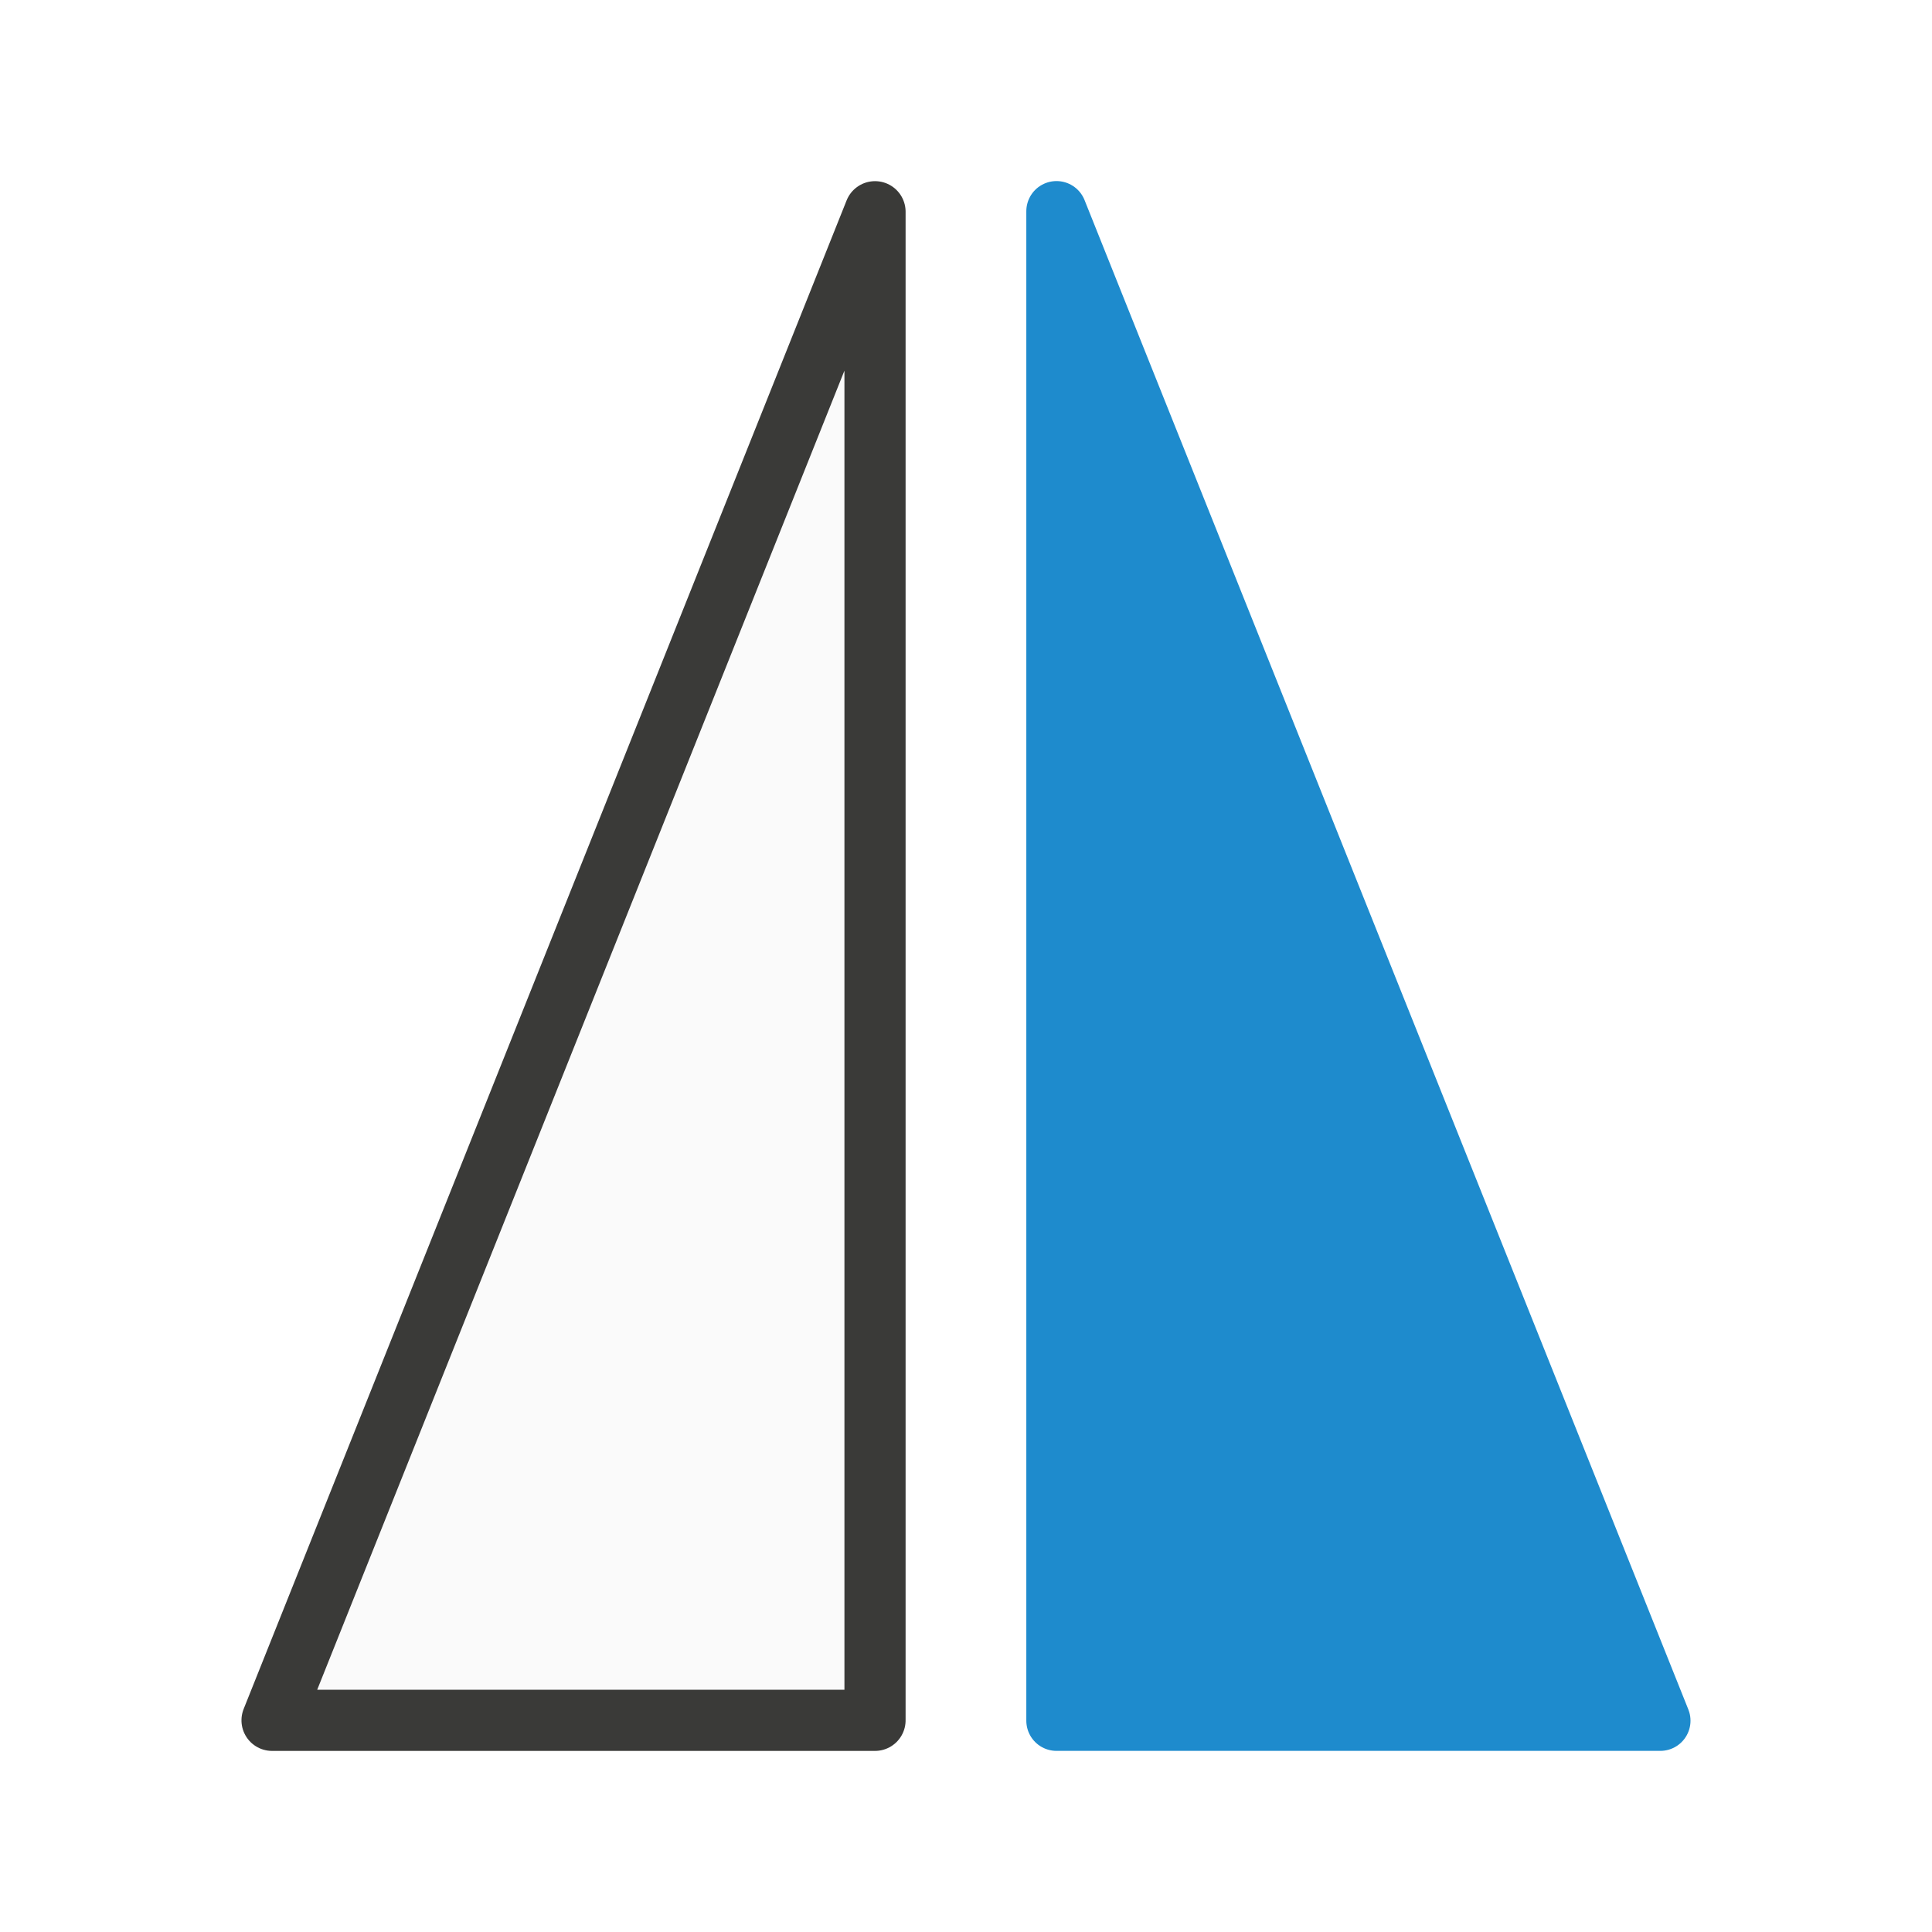
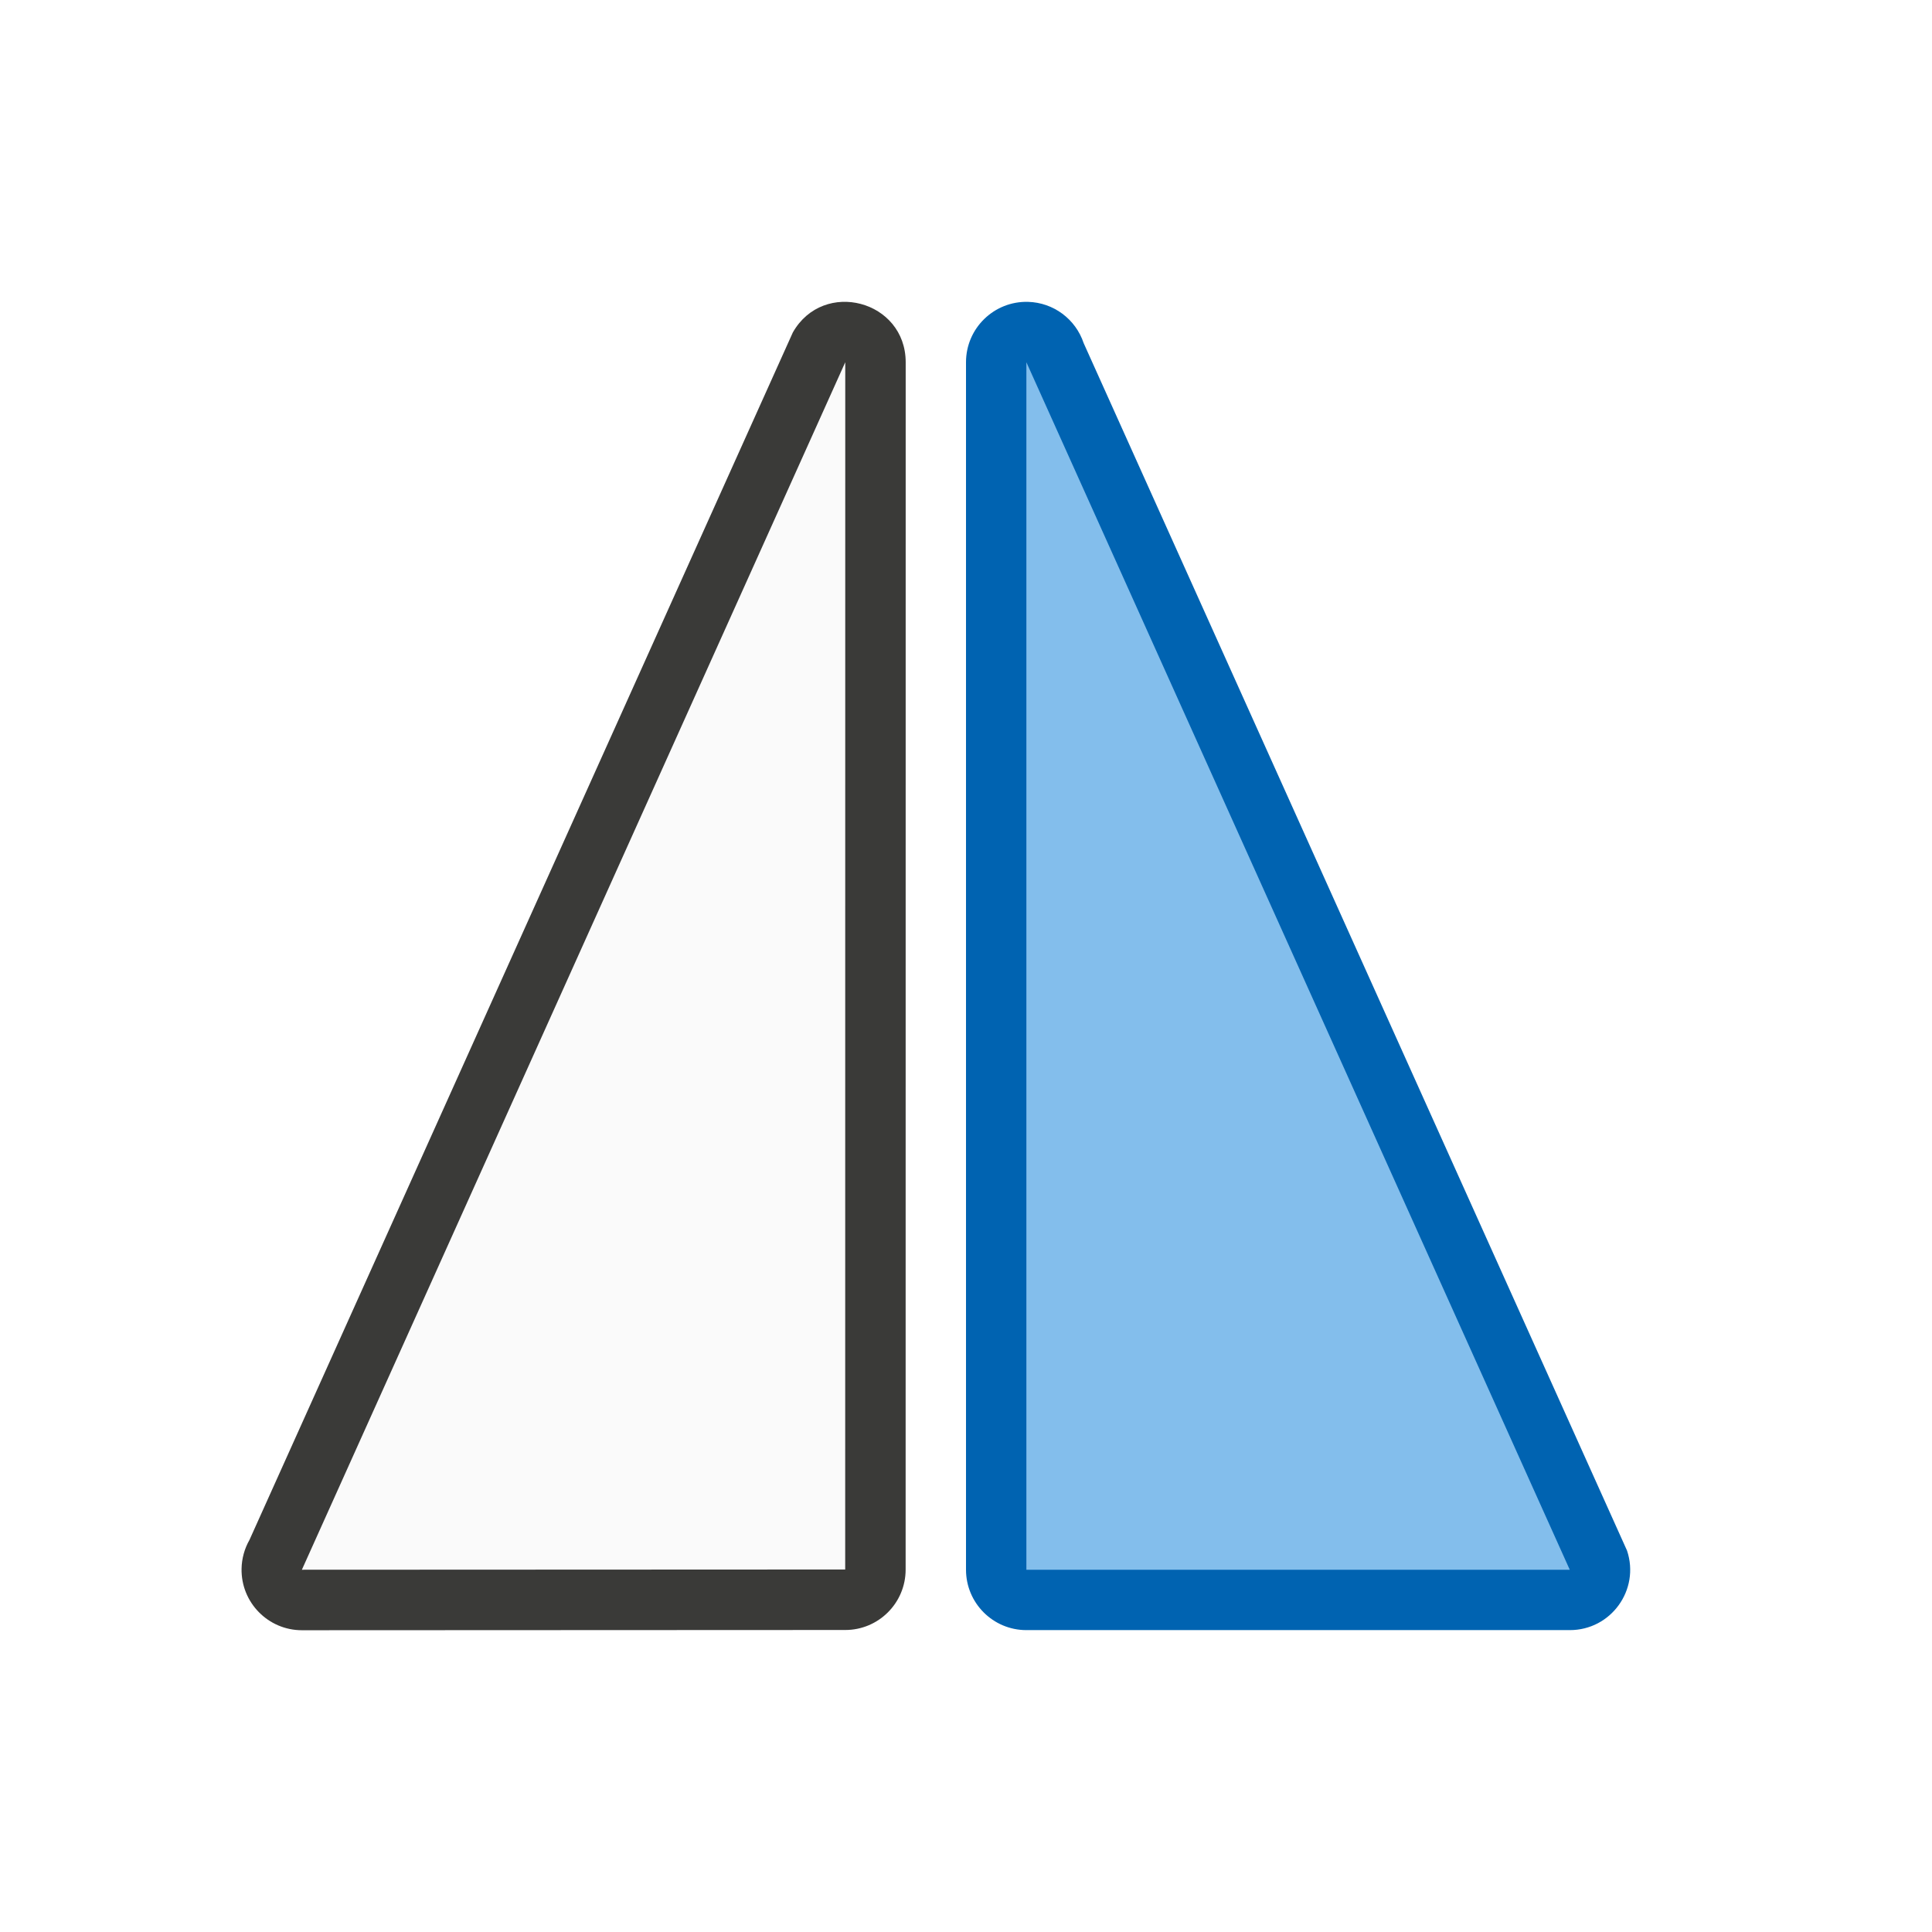
<svg xmlns="http://www.w3.org/2000/svg" viewBox="0 0 32 32">
-   <g fill-rule="evenodd" stroke-linecap="round" stroke-linejoin="round" transform="matrix(0 1 -1 0 32 0)">
-     <path d="m28.494 27.494v-9.987h-24.987z" fill="#fafafa" stroke="#3a3a38" stroke-width="1.013" />
-     <path d="m28.5 4.5v10.001h-25.001z" fill="#1e8bcd" stroke="#1e8bcd" stroke-width="1" />
+   <g fill-rule="evenodd" transform="translate(-.00091 -1.996212)">
+     <path d="m4.002 27.978c-.011.56.44 1.02 1 1.02l8.999-.004c.552-0.0 1-.448 1-1l.001-19.996c.001-1.027-1.361-1.388-1.869-.496l-9 20c-.083.145-.128.309-.131.477z" fill="#3a3a38" />
+     <path d="m5.001 27.996 8.999-.004.001-19.996z" fill="#fafafa" />
+     <path d="m17.03 6.996c.42.012.787.285.92.684l9 20c.216.648-.266 1.317-.949 1.316h-9c-.552-0-1-.448-1-1v-20c-0-.564.466-1.016 1.029-1z" fill="#0063b1" />
+     <path d="m26.001 27.996h-9v-20z" fill="#83beec" />
  </g>
</svg>
